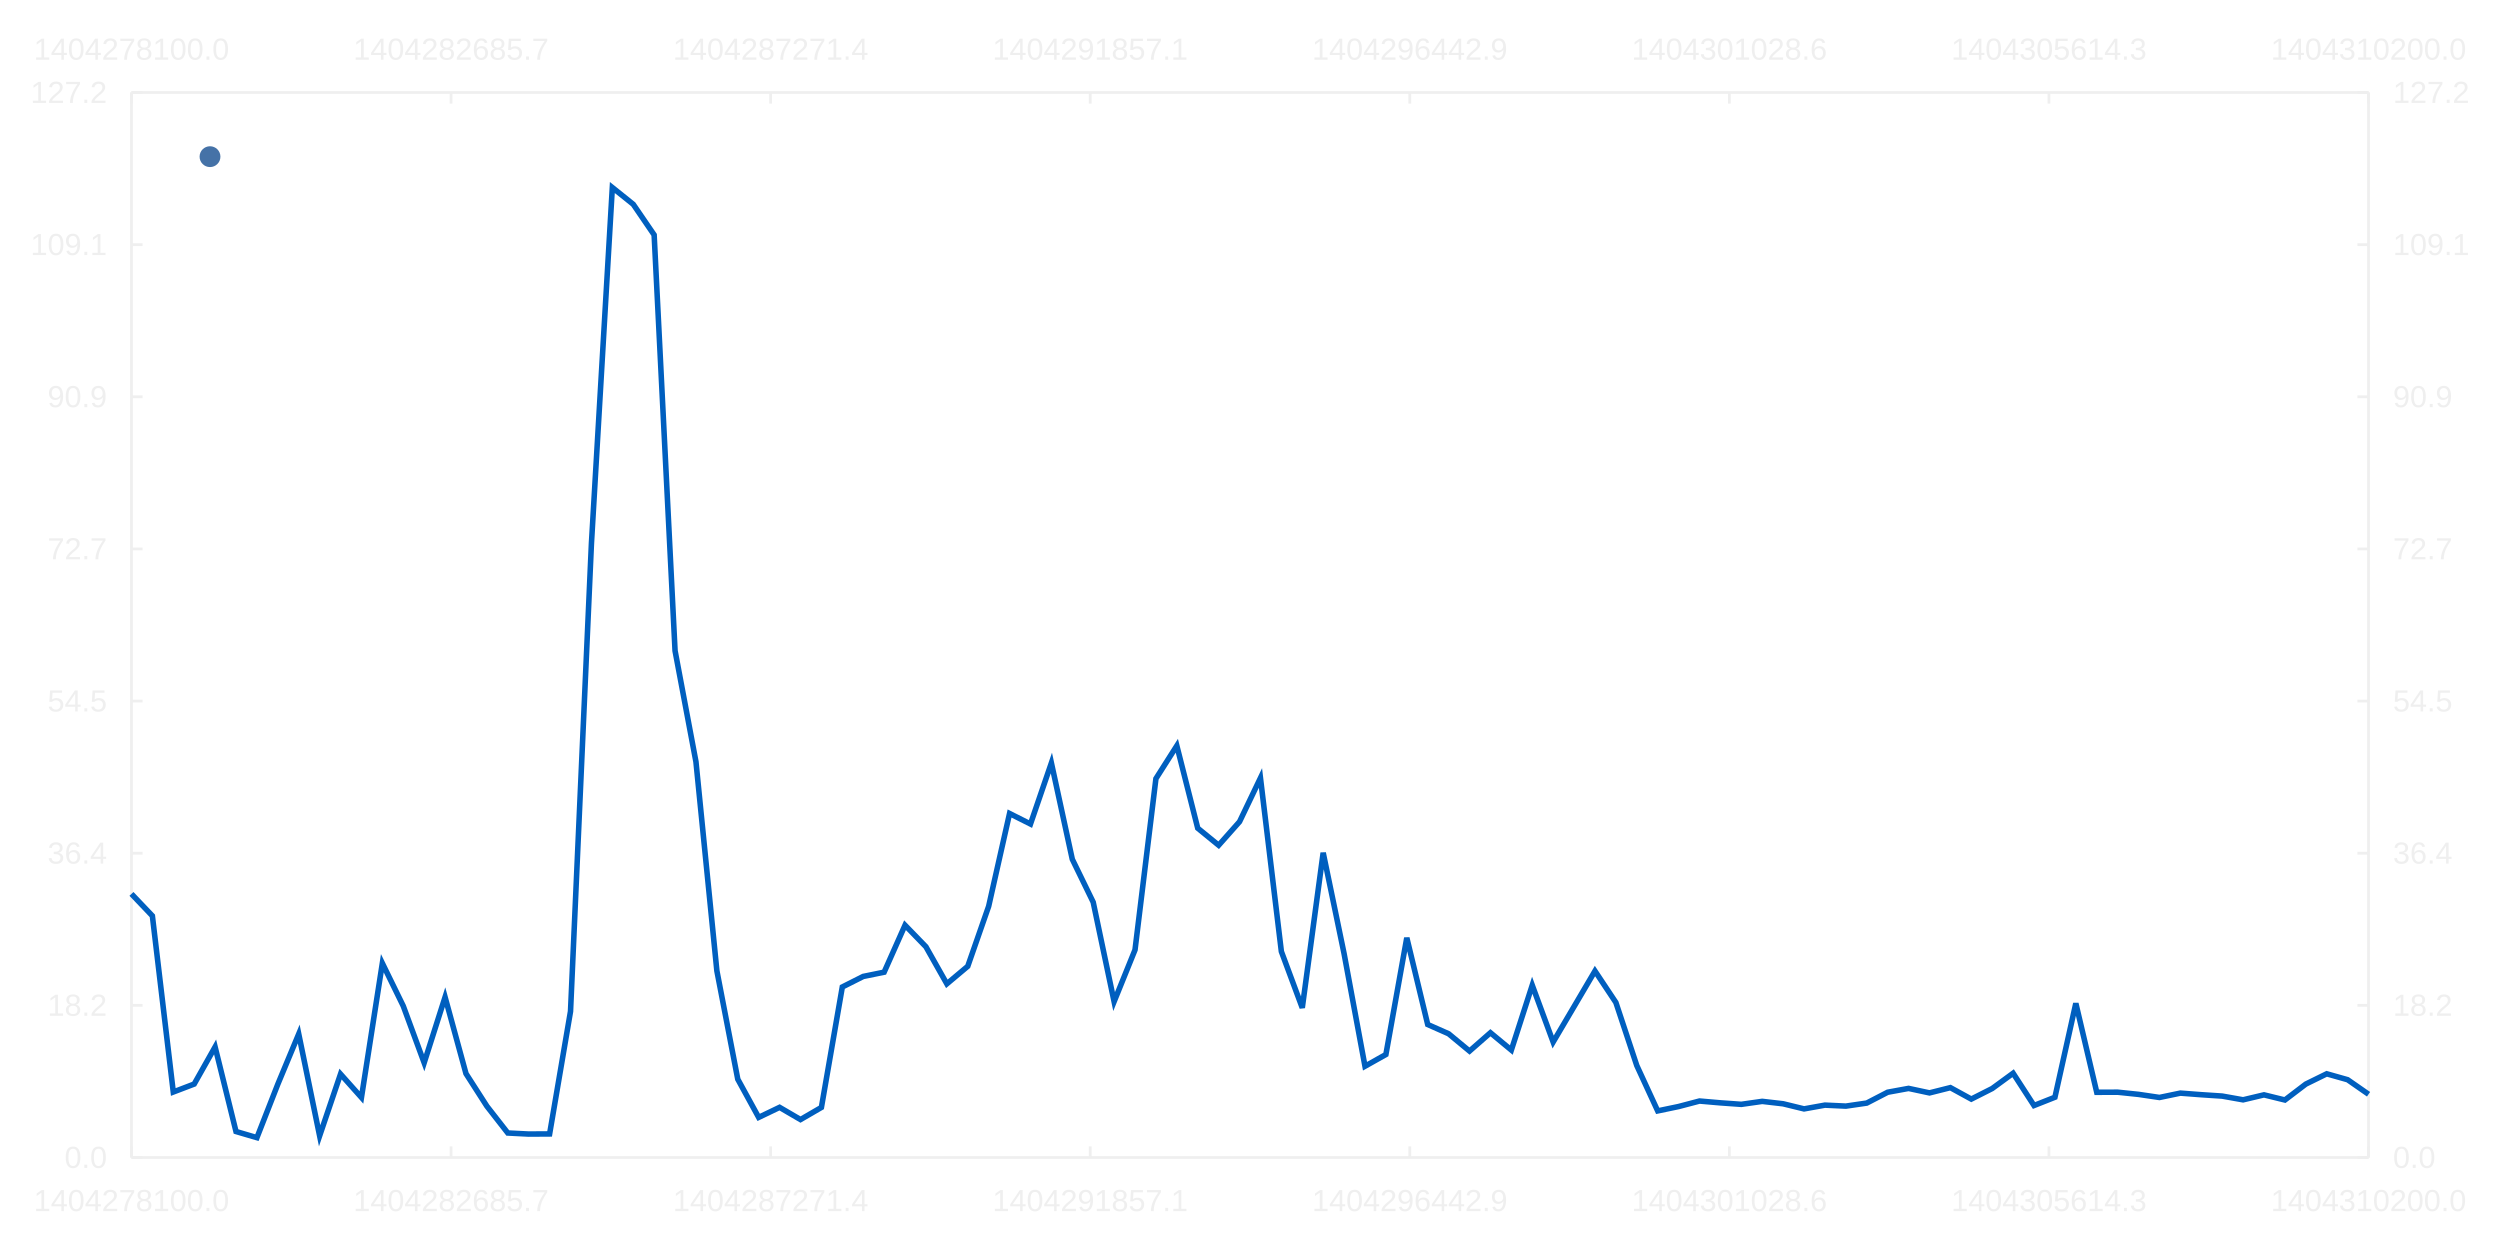
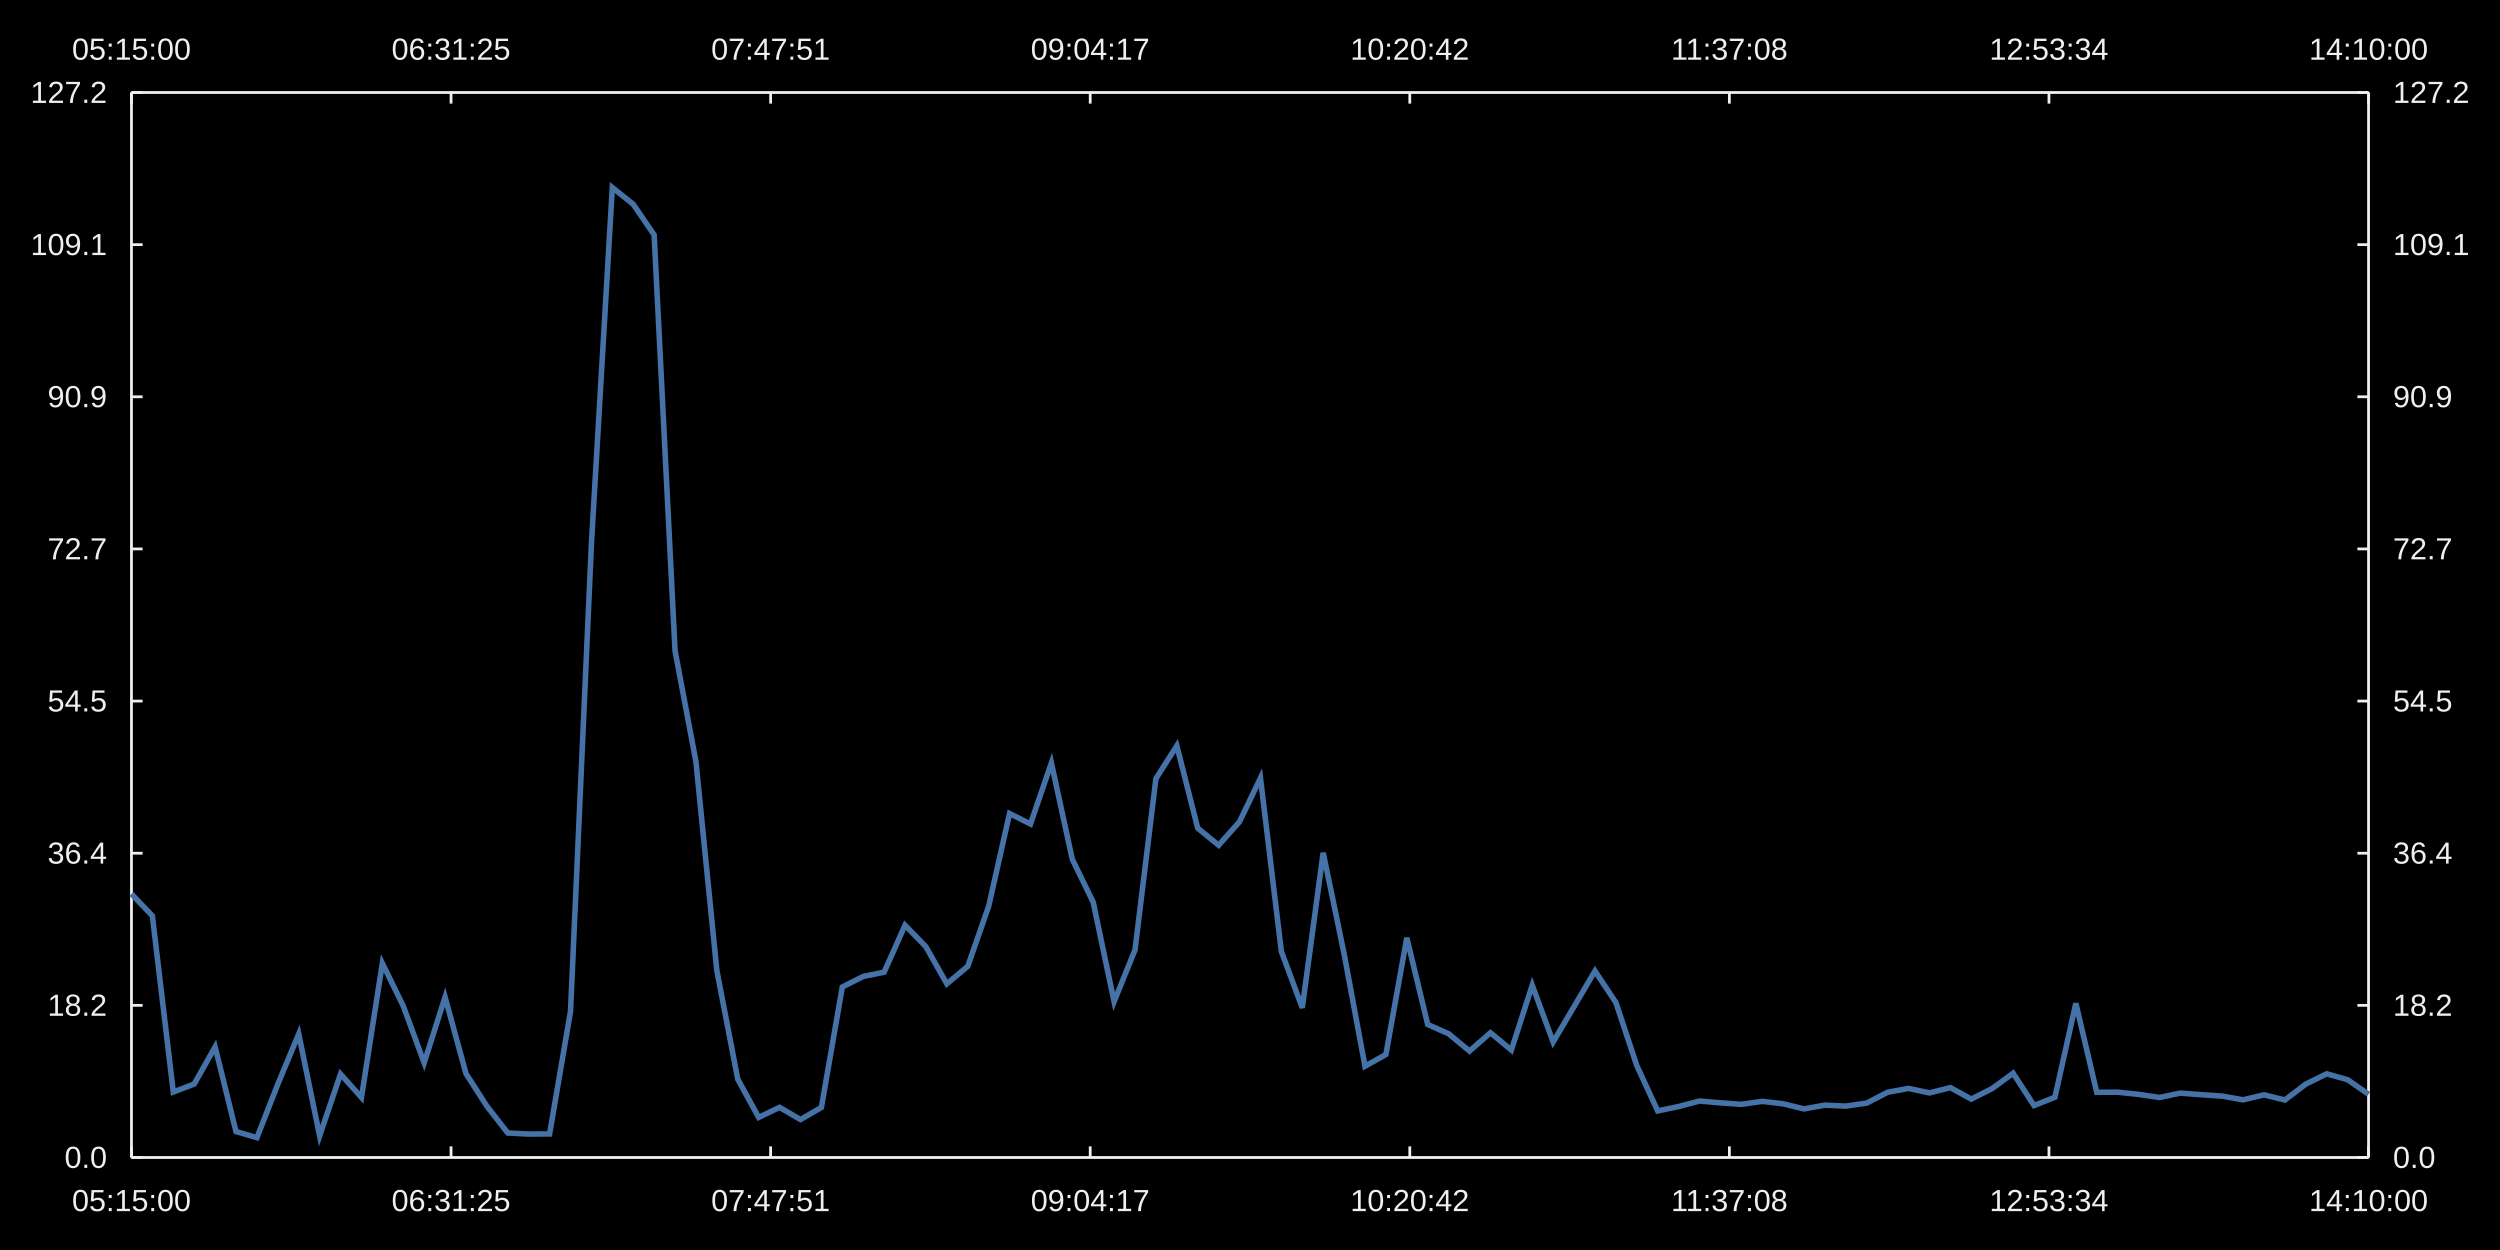
<svg xmlns="http://www.w3.org/2000/svg" width="1200" height="600" viewBox="0 0 1200.0 600.0">
-   <rect width="1200" height="600" fill="#0000" />
+   <rect width="1200" height="600" fill="#000000" />
  <path stroke-width="1.333" stroke="#efefef" fill="none" d="M63.103 44.4 L1136.897 44.4 " />
  <path stroke-width="1.333" stroke="#efefef" fill="none" d="M63.103 44.4 L63.103 49.733 " />
  <path stroke-width="1.333" stroke="#efefef" fill="none" d="M216.502 44.4 L216.502 49.733 " />
  <path stroke-width="1.333" stroke="#efefef" fill="none" d="M369.901 44.4 L369.901 49.733 " />
  <path stroke-width="1.333" stroke="#efefef" fill="none" d="M523.3 44.4 L523.3 49.733 " />
  <path stroke-width="1.333" stroke="#efefef" fill="none" d="M676.7 44.4 L676.7 49.733 " />
  <path stroke-width="1.333" stroke="#efefef" fill="none" d="M830.099 44.4 L830.099 49.733 " />
  <path stroke-width="1.333" stroke="#efefef" fill="none" d="M983.498 44.4 L983.498 49.733 " />
  <path stroke-width="1.333" stroke="#efefef" fill="none" d="M1136.897 44.4 L1136.897 49.733 " />
-   <text x="16.205" y="28.667" fill="#efefef" font-size="14.667" font-family="Arial,Helvetica,'Helvetica Neue',sans-serif">1404278100.0</text>
-   <text x="169.604" y="28.667" fill="#efefef" font-size="14.667" font-family="Arial,Helvetica,'Helvetica Neue',sans-serif">1404282685.7</text>
-   <text x="323.003" y="28.667" fill="#efefef" font-size="14.667" font-family="Arial,Helvetica,'Helvetica Neue',sans-serif">1404287271.4</text>
-   <text x="476.402" y="28.667" fill="#efefef" font-size="14.667" font-family="Arial,Helvetica,'Helvetica Neue',sans-serif">1404291857.1</text>
-   <text x="629.801" y="28.667" fill="#efefef" font-size="14.667" font-family="Arial,Helvetica,'Helvetica Neue',sans-serif">1404296442.9</text>
-   <text x="783.2" y="28.667" fill="#efefef" font-size="14.667" font-family="Arial,Helvetica,'Helvetica Neue',sans-serif">1404301028.6</text>
-   <text x="936.599" y="28.667" fill="#efefef" font-size="14.667" font-family="Arial,Helvetica,'Helvetica Neue',sans-serif">1404305614.3</text>
-   <text x="1089.998" y="28.667" fill="#efefef" font-size="14.667" font-family="Arial,Helvetica,'Helvetica Neue',sans-serif">1404310200.0</text>
+   <text x="34.556" y="28.667" fill="#efefef" font-size="14.667" font-family="Arial,Helvetica,'Helvetica Neue',sans-serif">05:15:00</text>
+   <text x="187.955" y="28.667" fill="#efefef" font-size="14.667" font-family="Arial,Helvetica,'Helvetica Neue',sans-serif">06:31:25</text>
+   <text x="341.354" y="28.667" fill="#efefef" font-size="14.667" font-family="Arial,Helvetica,'Helvetica Neue',sans-serif">07:47:51</text>
+   <text x="494.754" y="28.667" fill="#efefef" font-size="14.667" font-family="Arial,Helvetica,'Helvetica Neue',sans-serif">09:04:17</text>
+   <text x="648.153" y="28.667" fill="#efefef" font-size="14.667" font-family="Arial,Helvetica,'Helvetica Neue',sans-serif">10:20:42</text>
+   <text x="802.099" y="28.667" fill="#efefef" font-size="14.667" font-family="Arial,Helvetica,'Helvetica Neue',sans-serif">11:37:08</text>
+   <text x="954.951" y="28.667" fill="#efefef" font-size="14.667" font-family="Arial,Helvetica,'Helvetica Neue',sans-serif">12:53:34</text>
+   <text x="1108.35" y="28.667" fill="#efefef" font-size="14.667" font-family="Arial,Helvetica,'Helvetica Neue',sans-serif">14:10:00</text>
  <path stroke-width="1.333" stroke="#efefef" fill="none" d="M1136.897 44.4 L1136.897 555.6 " />
  <path stroke-width="1.333" stroke="#efefef" fill="none" d="M1136.897 555.6 L1131.564 555.6 " />
  <path stroke-width="1.333" stroke="#efefef" fill="none" d="M1136.897 482.571 L1131.564 482.571 " />
  <path stroke-width="1.333" stroke="#efefef" fill="none" d="M1136.897 409.543 L1131.564 409.543 " />
  <path stroke-width="1.333" stroke="#efefef" fill="none" d="M1136.897 336.514 L1131.564 336.514 " />
  <path stroke-width="1.333" stroke="#efefef" fill="none" d="M1136.897 263.486 L1131.564 263.486 " />
  <path stroke-width="1.333" stroke="#efefef" fill="none" d="M1136.897 190.457 L1131.564 190.457 " />
  <path stroke-width="1.333" stroke="#efefef" fill="none" d="M1136.897 117.429 L1131.564 117.429 " />
  <path stroke-width="1.333" stroke="#efefef" fill="none" d="M1136.897 44.4 L1131.564 44.4 " />
  <text x="1148.63" y="560.6" fill="#efefef" font-size="14.667" font-family="Arial,Helvetica,'Helvetica Neue',sans-serif">0.0</text>
  <text x="1148.63" y="487.571" fill="#efefef" font-size="14.667" font-family="Arial,Helvetica,'Helvetica Neue',sans-serif">18.2</text>
  <text x="1148.63" y="414.543" fill="#efefef" font-size="14.667" font-family="Arial,Helvetica,'Helvetica Neue',sans-serif">36.4</text>
  <text x="1148.63" y="341.514" fill="#efefef" font-size="14.667" font-family="Arial,Helvetica,'Helvetica Neue',sans-serif">54.5</text>
  <text x="1148.63" y="268.486" fill="#efefef" font-size="14.667" font-family="Arial,Helvetica,'Helvetica Neue',sans-serif">72.7</text>
  <text x="1148.63" y="195.457" fill="#efefef" font-size="14.667" font-family="Arial,Helvetica,'Helvetica Neue',sans-serif">90.9</text>
  <text x="1148.63" y="122.429" fill="#efefef" font-size="14.667" font-family="Arial,Helvetica,'Helvetica Neue',sans-serif">109.1</text>
  <text x="1148.63" y="49.4" fill="#efefef" font-size="14.667" font-family="Arial,Helvetica,'Helvetica Neue',sans-serif">127.2</text>
  <path stroke-width="1.333" stroke="#efefef" fill="none" d="M63.103 555.6 L1136.897 555.6 " />
  <path stroke-width="1.333" stroke="#efefef" fill="none" d="M63.103 555.6 L63.103 550.267 " />
  <path stroke-width="1.333" stroke="#efefef" fill="none" d="M216.502 555.6 L216.502 550.267 " />
  <path stroke-width="1.333" stroke="#efefef" fill="none" d="M369.901 555.6 L369.901 550.267 " />
  <path stroke-width="1.333" stroke="#efefef" fill="none" d="M523.3 555.6 L523.3 550.267 " />
  <path stroke-width="1.333" stroke="#efefef" fill="none" d="M676.7 555.6 L676.7 550.267 " />
  <path stroke-width="1.333" stroke="#efefef" fill="none" d="M830.099 555.6 L830.099 550.267 " />
  <path stroke-width="1.333" stroke="#efefef" fill="none" d="M983.498 555.6 L983.498 550.267 " />
  <path stroke-width="1.333" stroke="#efefef" fill="none" d="M1136.897 555.6 L1136.897 550.267 " />
-   <text x="16.205" y="581.333" fill="#efefef" font-size="14.667" font-family="Arial,Helvetica,'Helvetica Neue',sans-serif">1404278100.0</text>
-   <text x="169.604" y="581.333" fill="#efefef" font-size="14.667" font-family="Arial,Helvetica,'Helvetica Neue',sans-serif">1404282685.7</text>
-   <text x="323.003" y="581.333" fill="#efefef" font-size="14.667" font-family="Arial,Helvetica,'Helvetica Neue',sans-serif">1404287271.4</text>
-   <text x="476.402" y="581.333" fill="#efefef" font-size="14.667" font-family="Arial,Helvetica,'Helvetica Neue',sans-serif">1404291857.1</text>
-   <text x="629.801" y="581.333" fill="#efefef" font-size="14.667" font-family="Arial,Helvetica,'Helvetica Neue',sans-serif">1404296442.9</text>
-   <text x="783.2" y="581.333" fill="#efefef" font-size="14.667" font-family="Arial,Helvetica,'Helvetica Neue',sans-serif">1404301028.6</text>
-   <text x="936.599" y="581.333" fill="#efefef" font-size="14.667" font-family="Arial,Helvetica,'Helvetica Neue',sans-serif">1404305614.3</text>
-   <text x="1089.998" y="581.333" fill="#efefef" font-size="14.667" font-family="Arial,Helvetica,'Helvetica Neue',sans-serif">1404310200.0</text>
+   <text x="34.556" y="581.333" fill="#efefef" font-size="14.667" font-family="Arial,Helvetica,'Helvetica Neue',sans-serif">05:15:00</text>
+   <text x="187.955" y="581.333" fill="#efefef" font-size="14.667" font-family="Arial,Helvetica,'Helvetica Neue',sans-serif">06:31:25</text>
+   <text x="341.354" y="581.333" fill="#efefef" font-size="14.667" font-family="Arial,Helvetica,'Helvetica Neue',sans-serif">07:47:51</text>
+   <text x="494.754" y="581.333" fill="#efefef" font-size="14.667" font-family="Arial,Helvetica,'Helvetica Neue',sans-serif">09:04:17</text>
+   <text x="648.153" y="581.333" fill="#efefef" font-size="14.667" font-family="Arial,Helvetica,'Helvetica Neue',sans-serif">10:20:42</text>
+   <text x="802.099" y="581.333" fill="#efefef" font-size="14.667" font-family="Arial,Helvetica,'Helvetica Neue',sans-serif">11:37:08</text>
+   <text x="954.951" y="581.333" fill="#efefef" font-size="14.667" font-family="Arial,Helvetica,'Helvetica Neue',sans-serif">12:53:34</text>
+   <text x="1108.35" y="581.333" fill="#efefef" font-size="14.667" font-family="Arial,Helvetica,'Helvetica Neue',sans-serif">14:10:00</text>
  <path stroke-width="1.333" stroke="#efefef" fill="none" d="M63.103 44.4 L63.103 555.6 " />
  <path stroke-width="1.333" stroke="#efefef" fill="none" d="M63.103 555.6 L68.436 555.6 " />
  <path stroke-width="1.333" stroke="#efefef" fill="none" d="M63.103 482.571 L68.436 482.571 " />
  <path stroke-width="1.333" stroke="#efefef" fill="none" d="M63.103 409.543 L68.436 409.543 " />
  <path stroke-width="1.333" stroke="#efefef" fill="none" d="M63.103 336.514 L68.436 336.514 " />
  <path stroke-width="1.333" stroke="#efefef" fill="none" d="M63.103 263.486 L68.436 263.486 " />
  <path stroke-width="1.333" stroke="#efefef" fill="none" d="M63.103 190.457 L68.436 190.457 " />
  <path stroke-width="1.333" stroke="#efefef" fill="none" d="M63.103 117.429 L68.436 117.429 " />
  <path stroke-width="1.333" stroke="#efefef" fill="none" d="M63.103 44.4 L68.436 44.4 " />
  <text x="30.979" y="560.6" fill="#efefef" font-size="14.667" font-family="Arial,Helvetica,'Helvetica Neue',sans-serif">0.0</text>
  <text x="22.823" y="487.571" fill="#efefef" font-size="14.667" font-family="Arial,Helvetica,'Helvetica Neue',sans-serif">18.2</text>
  <text x="22.823" y="414.543" fill="#efefef" font-size="14.667" font-family="Arial,Helvetica,'Helvetica Neue',sans-serif">36.4</text>
  <text x="22.823" y="341.514" fill="#efefef" font-size="14.667" font-family="Arial,Helvetica,'Helvetica Neue',sans-serif">54.5</text>
  <text x="22.823" y="268.486" fill="#efefef" font-size="14.667" font-family="Arial,Helvetica,'Helvetica Neue',sans-serif">72.7</text>
  <text x="22.823" y="195.457" fill="#efefef" font-size="14.667" font-family="Arial,Helvetica,'Helvetica Neue',sans-serif">90.9</text>
  <text x="14.667" y="122.429" fill="#efefef" font-size="14.667" font-family="Arial,Helvetica,'Helvetica Neue',sans-serif">109.1</text>
  <text x="14.667" y="49.4" fill="#efefef" font-size="14.667" font-family="Arial,Helvetica,'Helvetica Neue',sans-serif">127.2</text>
-   <path stroke-width="2.667" stroke="#005fbf" fill="none" d="M63.103 429.075 L73.139 439.615 L83.174 524.167 L93.209 520.34 L103.245 502.525 L113.28 543.121 L123.316 546.076 L133.351 520.42 L143.387 496.313 L153.422 545.186 L163.458 515.552 L173.493 526.79 L183.529 462.353 L193.564 482.891 L203.6 510.134 L213.635 478.621 L223.67 515.331 L233.706 530.97 L243.741 543.837 L253.777 544.349 L263.812 544.284 L273.848 485.456 L283.883 260.989 L293.919 90.007 L303.954 98.062 L313.99 112.743 L324.025 312.356 L334.06 365.658 L344.096 465.985 L354.131 518.015 L364.167 536.344 L374.202 531.529 L384.238 537.387 L394.273 531.564 L404.309 473.753 L414.344 468.694 L424.38 466.644 L434.415 444.096 L444.45 454.461 L454.486 472.245 L464.521 463.817 L474.557 435.023 L484.592 390.477 L494.628 395.522 L504.663 366.231 L514.699 412.432 L524.734 433.044 L534.77 480.761 L544.805 455.947 L554.84 373.742 L564.876 357.957 L574.911 397.526 L584.947 405.724 L594.982 394.41 L605.018 373.422 L615.053 456.715 L625.089 483.758 L635.124 409.325 L645.16 457.755 L655.195 511.799 L665.23 506.155 L675.266 450.146 L685.301 491.765 L695.337 496.207 L705.372 504.513 L715.408 495.716 L725.443 504.03 L735.479 472.911 L745.514 500.17 L755.55 483.152 L765.585 466.095 L775.62 481.199 L785.656 511.462 L795.691 533.232 L805.727 531.138 L815.762 528.496 L825.798 529.365 L835.833 530.082 L845.869 528.656 L855.904 529.817 L865.94 532.269 L875.975 530.464 L886.01 530.936 L896.046 529.472 L906.081 524.274 L916.117 522.436 L926.152 524.59 L936.188 522.065 L946.223 527.563 L956.259 522.484 L966.294 515.147 L976.33 530.646 L986.365 526.675 L996.4 481.607 L1006.436 524.293 L1016.471 524.253 L1026.507 525.3 L1036.542 526.784 L1046.578 524.696 L1056.613 525.461 L1066.649 526.124 L1076.684 527.914 L1086.72 525.53 L1096.755 527.999 L1106.791 520.359 L1116.826 515.424 L1126.861 518.263 L1136.897 525.241 " />
-   <path fill="#4572a7" d="M105.803 75.2 M95.803 75.2 a5.0 5.0 0 1 0 10.0 0 a5.0 5.0 0 1 0 -10.0 0 " />
-   <text x="112.303" y="75.2" fill="#efefef" font-size="14.667" font-family="Arial,Helvetica,'Helvetica Neue',sans-serif" />
+   <path stroke-width="2.667" stroke="#4572a7" fill="none" d="M63.103 429.075 L73.139 439.615 L83.174 524.167 L93.209 520.34 L103.245 502.525 L113.28 543.121 L123.316 546.076 L133.351 520.42 L143.387 496.313 L153.422 545.186 L163.458 515.552 L173.493 526.79 L183.529 462.353 L193.564 482.891 L203.6 510.134 L213.635 478.621 L223.67 515.331 L233.706 530.97 L243.741 543.837 L253.777 544.349 L263.812 544.284 L273.848 485.456 L283.883 260.989 L293.919 90.007 L303.954 98.062 L313.99 112.743 L324.025 312.356 L334.06 365.658 L344.096 465.985 L354.131 518.015 L364.167 536.344 L374.202 531.529 L384.238 537.387 L394.273 531.564 L404.309 473.753 L414.344 468.694 L424.38 466.644 L434.415 444.096 L444.45 454.461 L454.486 472.245 L464.521 463.817 L474.557 435.023 L484.592 390.477 L494.628 395.522 L504.663 366.231 L514.699 412.432 L524.734 433.044 L534.77 480.761 L544.805 455.947 L554.84 373.742 L564.876 357.957 L574.911 397.526 L584.947 405.724 L594.982 394.41 L605.018 373.422 L615.053 456.715 L625.089 483.758 L635.124 409.325 L645.16 457.755 L655.195 511.799 L665.23 506.155 L675.266 450.146 L685.301 491.765 L695.337 496.207 L705.372 504.513 L715.408 495.716 L725.443 504.03 L735.479 472.911 L745.514 500.17 L755.55 483.152 L765.585 466.095 L775.62 481.199 L785.656 511.462 L795.691 533.232 L805.727 531.138 L815.762 528.496 L825.798 529.365 L835.833 530.082 L845.869 528.656 L855.904 529.817 L865.94 532.269 L875.975 530.464 L886.01 530.936 L896.046 529.472 L906.081 524.274 L916.117 522.436 L926.152 524.59 L936.188 522.065 L946.223 527.563 L956.259 522.484 L966.294 515.147 L976.33 530.646 L986.365 526.675 L996.4 481.607 L1006.436 524.293 L1016.471 524.253 L1026.507 525.3 L1036.542 526.784 L1046.578 524.696 L1056.613 525.461 L1066.649 526.124 L1076.684 527.914 L1086.72 525.53 L1096.755 527.999 L1106.791 520.359 L1116.826 515.424 L1126.861 518.263 L1136.897 525.241 " />
</svg>
